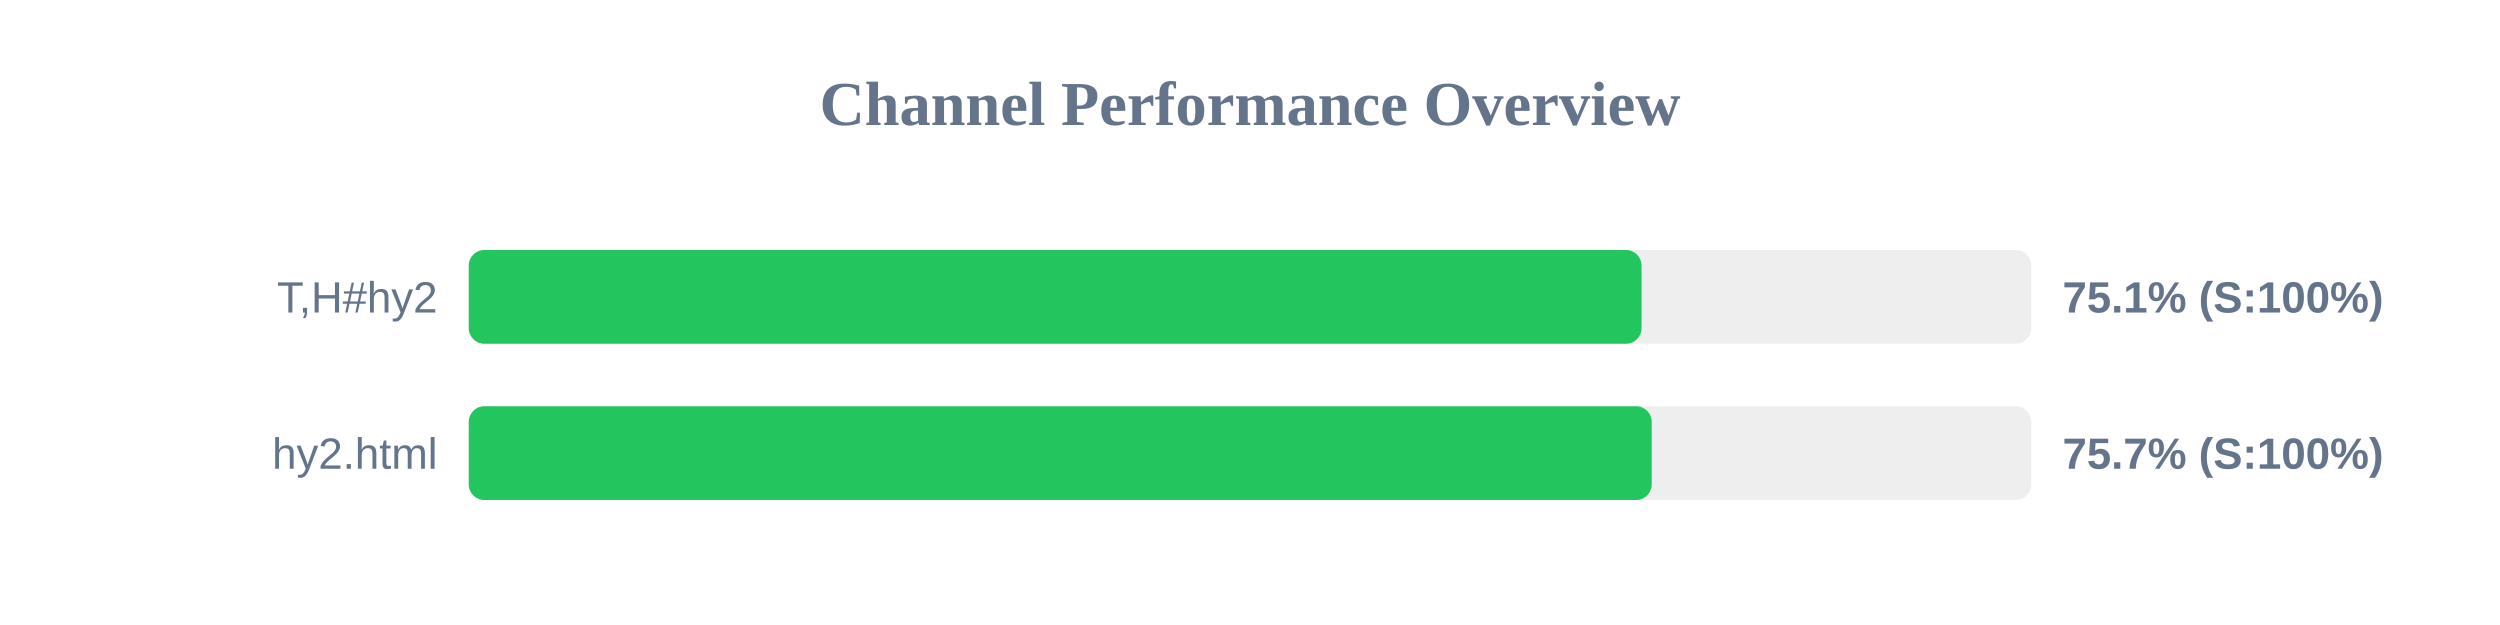
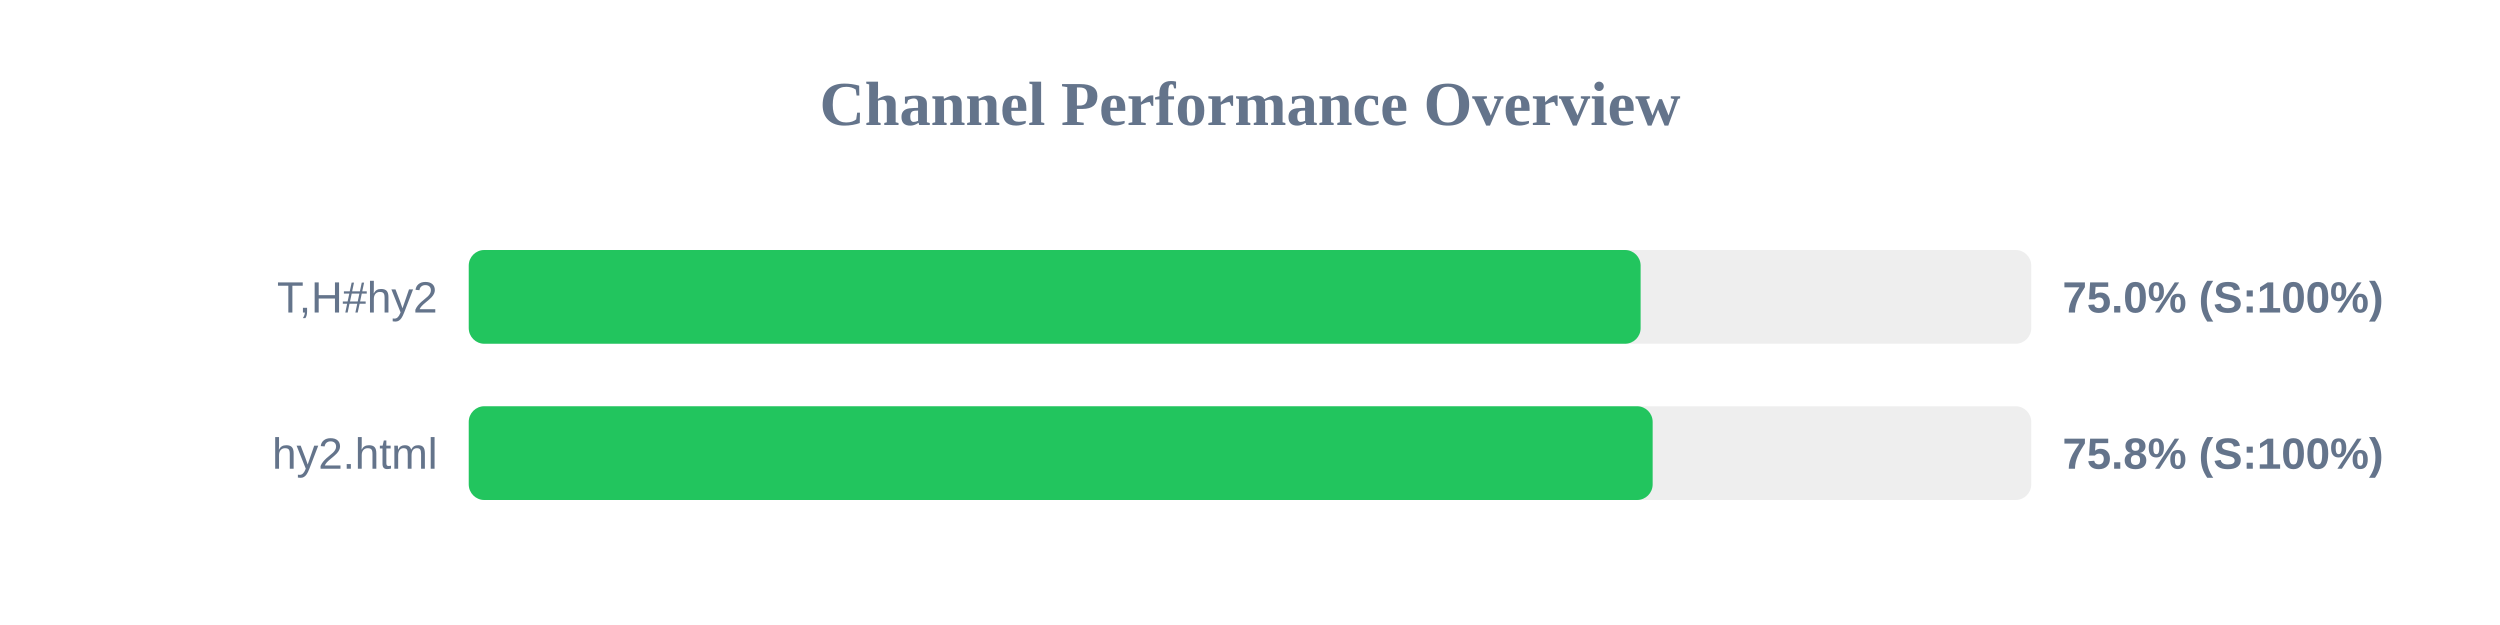
<svg xmlns="http://www.w3.org/2000/svg" width="800" height="200" version="1.1">
  <style>
        .row { font: 14px Arial; fill: #64748b; }
        .score { font: bold 14px Arial; fill: #64748b; }
    </style>
  <text x="400" y="40" text-anchor="middle" font-size="20px" font-weight="bold" fill="#64748b">Channel Performance Overview</text>
  <rect x="150" y="80" width="500" height="30" fill="#eee" rx="5" />
-   <rect x="150" y="80" width="375.3" height="30" fill="#22c55e" rx="5" />
+   <rect x="150" y="80" width="375.0" height="30" fill="#22c55e" rx="5" />
  <text x="140" y="100" text-anchor="end" class="row">T,H#hy2</text>
-   <text x="660" y="100" text-anchor="start" class="score">75.1% (S:100%)</text>
+   <text x="660" y="100" text-anchor="start" class="score">75.0% (S:100%)</text>
  <rect x="150" y="130" width="500" height="30" fill="#eee" rx="5" />
-   <rect x="150" y="130" width="378.55" height="30" fill="#22c55e" rx="5" />
+   <rect x="150" y="130" width="378.85" height="30" fill="#22c55e" rx="5" />
  <text x="140" y="150" text-anchor="end" class="row">hy2.html</text>
-   <text x="660" y="150" text-anchor="start" class="score">75.7% (S:100%)</text>
+   <text x="660" y="150" text-anchor="start" class="score">75.8% (S:100%)</text>
</svg>
